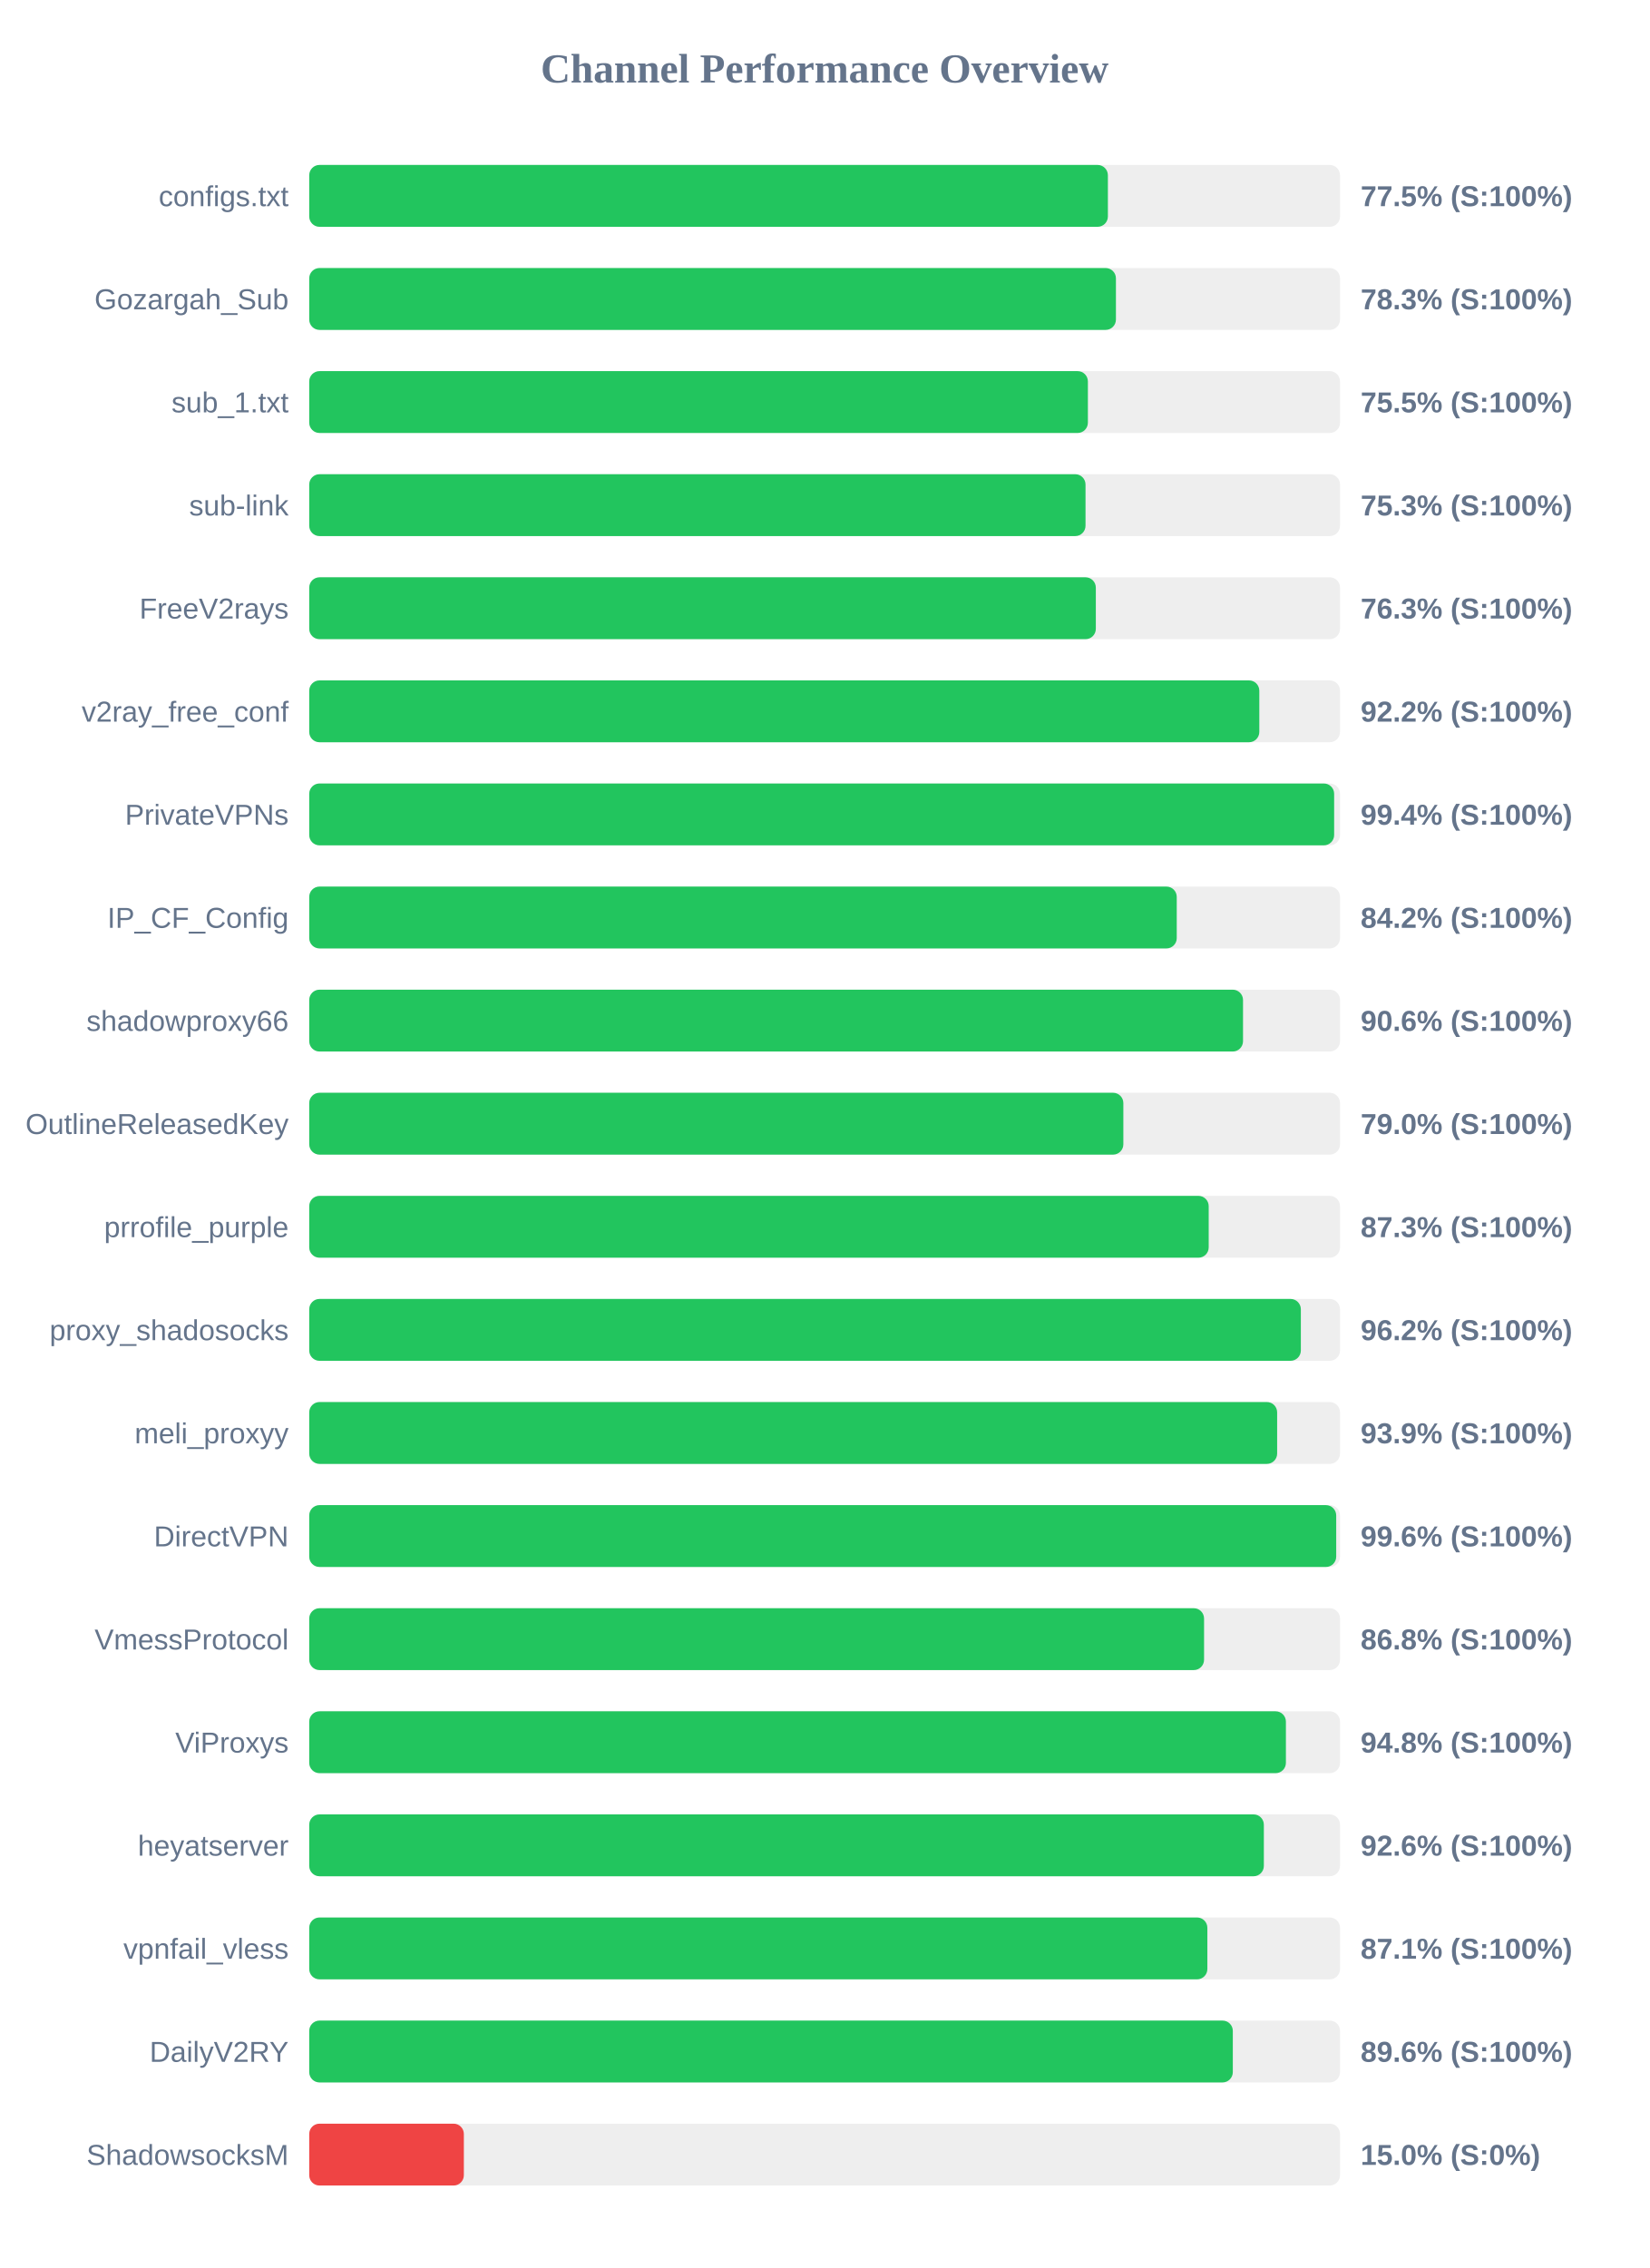
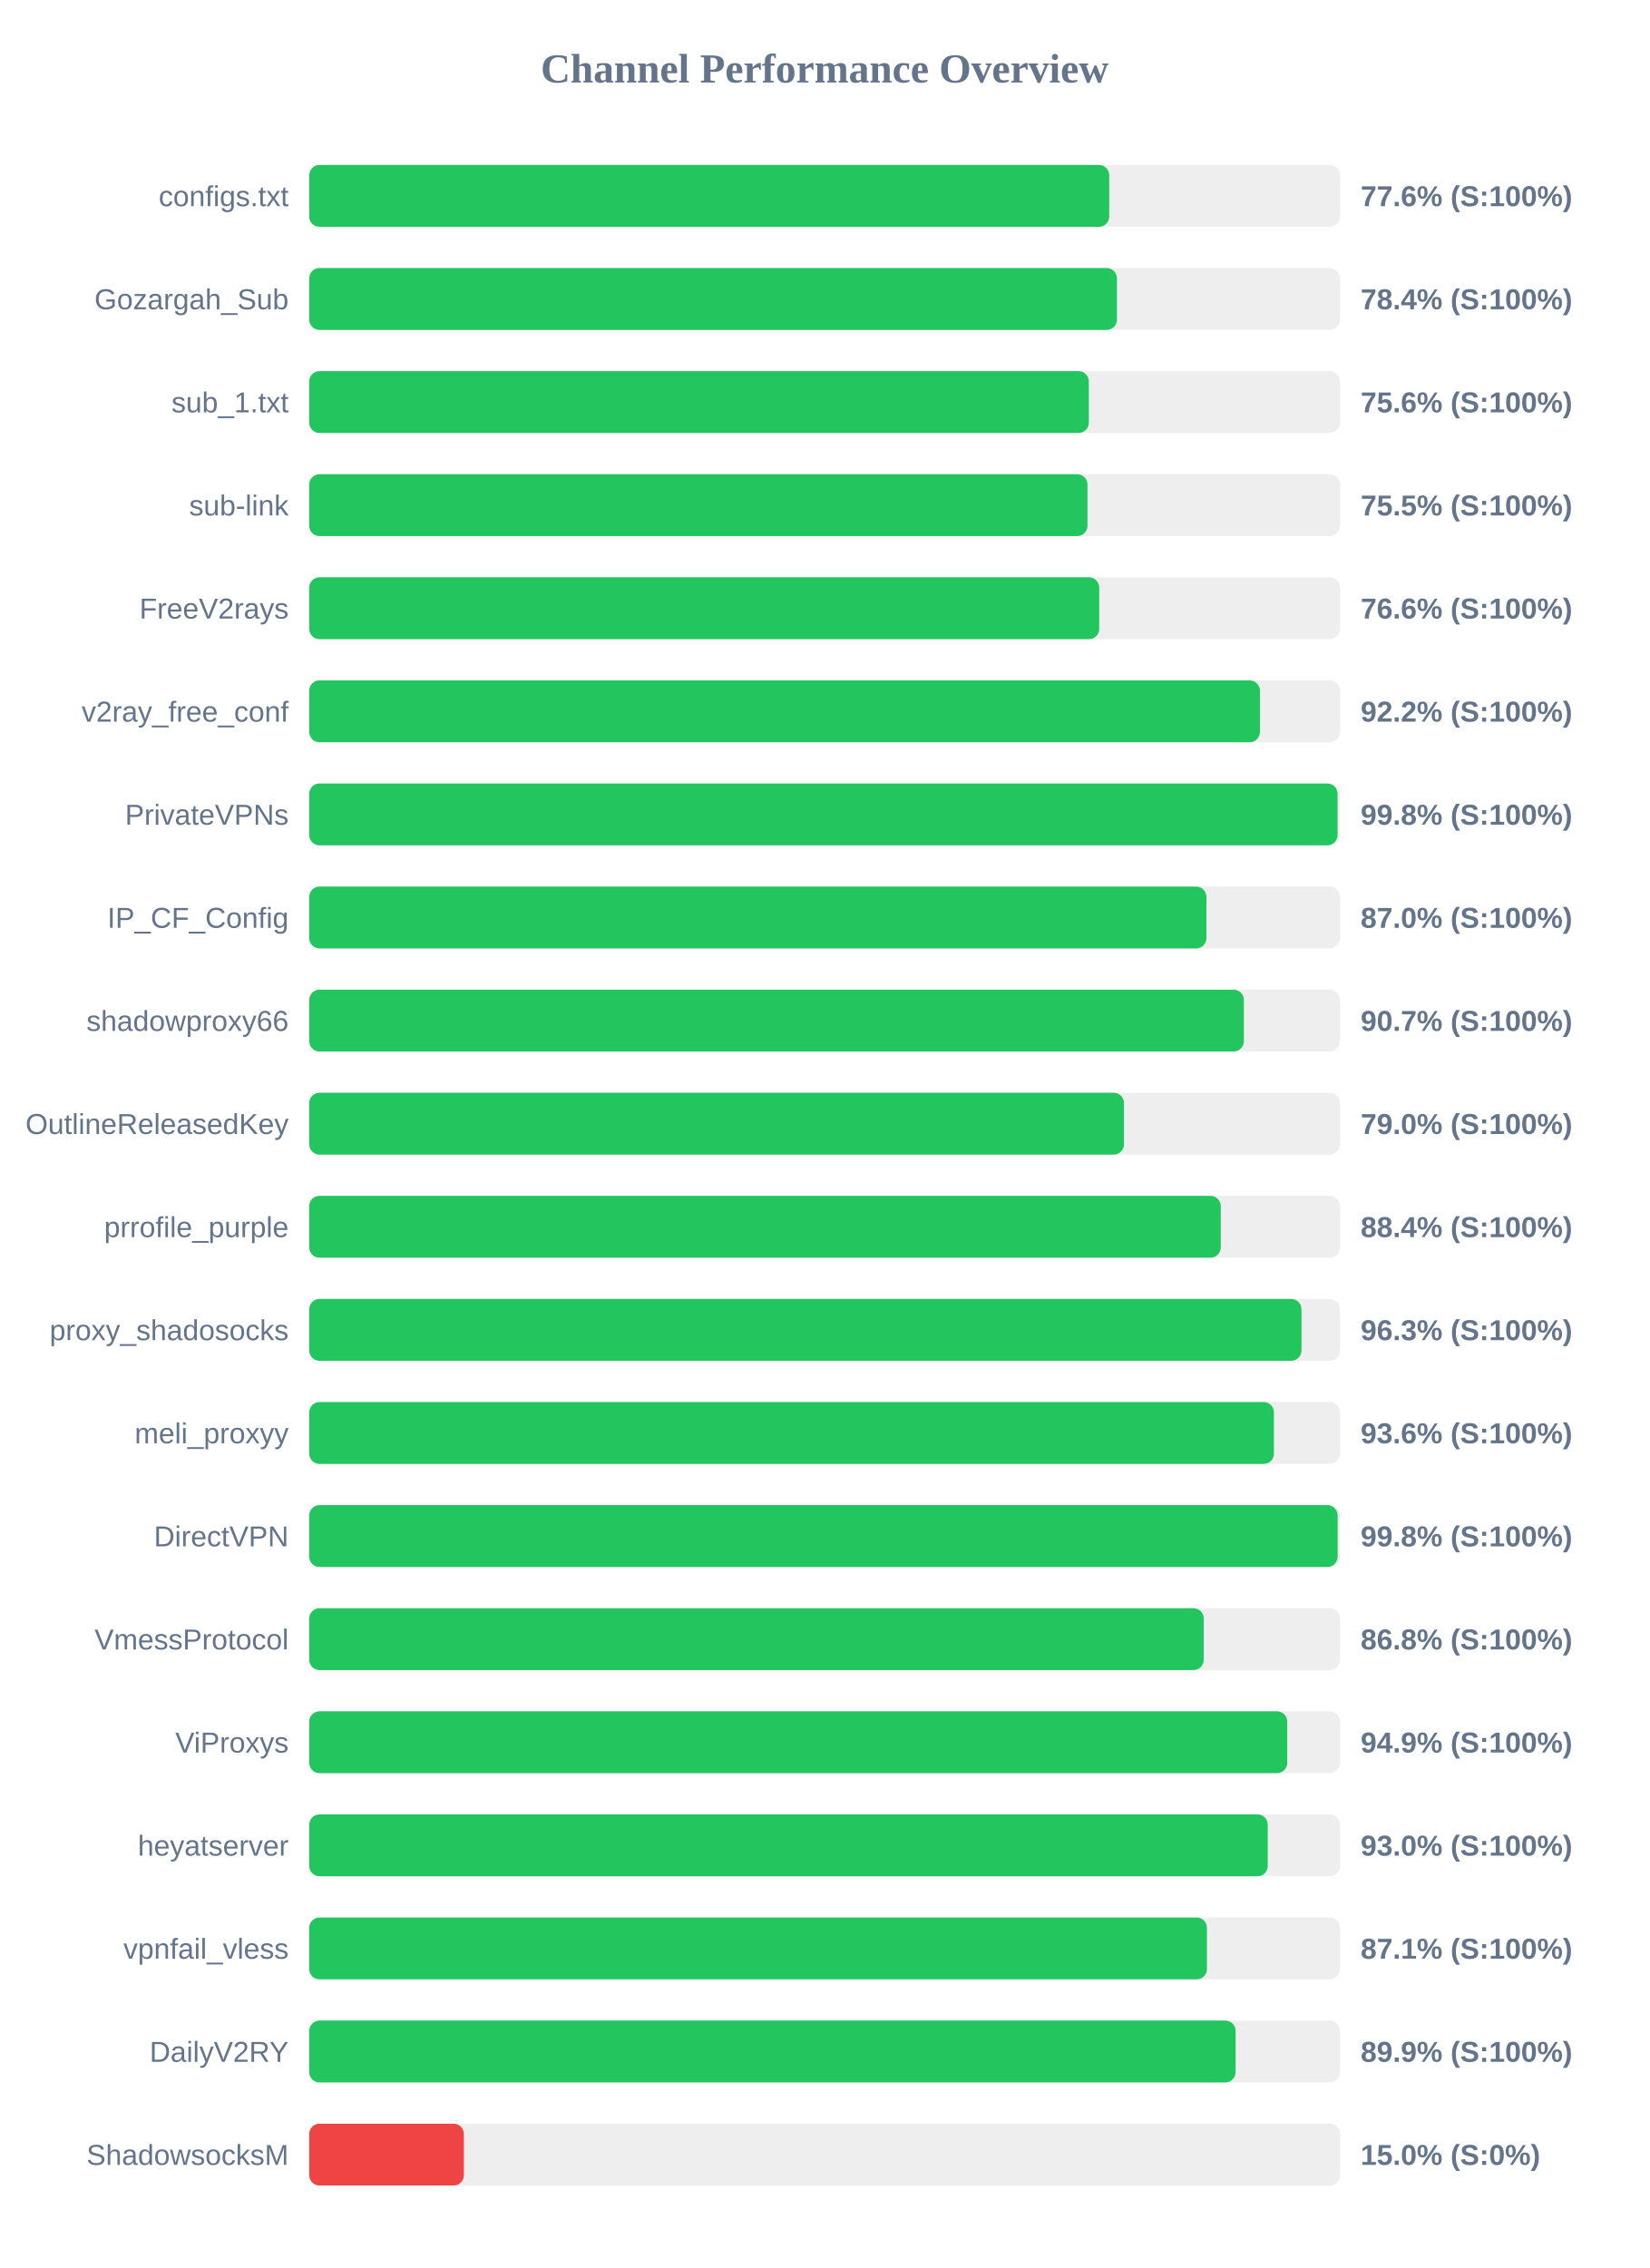
<svg xmlns="http://www.w3.org/2000/svg" width="800" height="1100" version="1.1">
  <style>
        .row { font: 14px Arial; fill: #64748b; }
        .score { font: bold 14px Arial; fill: #64748b; }
    </style>
  <text x="400" y="40" text-anchor="middle" font-size="20px" font-weight="bold" fill="#64748b">Channel Performance Overview</text>
  <rect x="150" y="80" width="500" height="30" fill="#eee" rx="5" />
-   <rect x="150" y="80" width="387.4" height="30" fill="#22c55e" rx="5" />
+   <rect x="150" y="80" width="388.05" height="30" fill="#22c55e" rx="5" />
  <text x="140" y="100" text-anchor="end" class="row">configs.txt</text>
-   <text x="660" y="100" text-anchor="start" class="score">77.5% (S:100%)</text>
+   <text x="660" y="100" text-anchor="start" class="score">77.6% (S:100%)</text>
  <rect x="150" y="130" width="500" height="30" fill="#eee" rx="5" />
-   <rect x="150" y="130" width="391.3" height="30" fill="#22c55e" rx="5" />
+   <rect x="150" y="130" width="391.8" height="30" fill="#22c55e" rx="5" />
  <text x="140" y="150" text-anchor="end" class="row">Gozargah_Sub</text>
-   <text x="660" y="150" text-anchor="start" class="score">78.3% (S:100%)</text>
+   <text x="660" y="150" text-anchor="start" class="score">78.4% (S:100%)</text>
  <rect x="150" y="180" width="500" height="30" fill="#eee" rx="5" />
-   <rect x="150" y="180" width="377.7" height="30" fill="#22c55e" rx="5" />
+   <rect x="150" y="180" width="378.15" height="30" fill="#22c55e" rx="5" />
  <text x="140" y="200" text-anchor="end" class="row">sub_1.txt</text>
-   <text x="660" y="200" text-anchor="start" class="score">75.5% (S:100%)</text>
+   <text x="660" y="200" text-anchor="start" class="score">75.6% (S:100%)</text>
  <rect x="150" y="230" width="500" height="30" fill="#eee" rx="5" />
-   <rect x="150" y="230" width="376.55" height="30" fill="#22c55e" rx="5" />
+   <rect x="150" y="230" width="377.5" height="30" fill="#22c55e" rx="5" />
  <text x="140" y="250" text-anchor="end" class="row">sub-link</text>
-   <text x="660" y="250" text-anchor="start" class="score">75.3% (S:100%)</text>
+   <text x="660" y="250" text-anchor="start" class="score">75.5% (S:100%)</text>
  <rect x="150" y="280" width="500" height="30" fill="#eee" rx="5" />
-   <rect x="150" y="280" width="381.55" height="30" fill="#22c55e" rx="5" />
+   <rect x="150" y="280" width="383.2" height="30" fill="#22c55e" rx="5" />
  <text x="140" y="300" text-anchor="end" class="row">FreeV2rays</text>
-   <text x="660" y="300" text-anchor="start" class="score">76.3% (S:100%)</text>
+   <text x="660" y="300" text-anchor="start" class="score">76.6% (S:100%)</text>
  <rect x="150" y="330" width="500" height="30" fill="#eee" rx="5" />
-   <rect x="150" y="330" width="460.85" height="30" fill="#22c55e" rx="5" />
+   <rect x="150" y="330" width="461.15" height="30" fill="#22c55e" rx="5" />
  <text x="140" y="350" text-anchor="end" class="row">v2ray_free_conf</text>
  <text x="660" y="350" text-anchor="start" class="score">92.2% (S:100%)</text>
  <rect x="150" y="380" width="500" height="30" fill="#eee" rx="5" />
-   <rect x="150" y="380" width="497.15" height="30" fill="#22c55e" rx="5" />
+   <rect x="150" y="380" width="498.8" height="30" fill="#22c55e" rx="5" />
  <text x="140" y="400" text-anchor="end" class="row">PrivateVPNs</text>
-   <text x="660" y="400" text-anchor="start" class="score">99.4% (S:100%)</text>
+   <text x="660" y="400" text-anchor="start" class="score">99.8% (S:100%)</text>
  <rect x="150" y="430" width="500" height="30" fill="#eee" rx="5" />
-   <rect x="150" y="430" width="420.8" height="30" fill="#22c55e" rx="5" />
+   <rect x="150" y="430" width="435.2" height="30" fill="#22c55e" rx="5" />
  <text x="140" y="450" text-anchor="end" class="row">IP_CF_Config</text>
-   <text x="660" y="450" text-anchor="start" class="score">84.2% (S:100%)</text>
+   <text x="660" y="450" text-anchor="start" class="score">87.0% (S:100%)</text>
  <rect x="150" y="480" width="500" height="30" fill="#eee" rx="5" />
-   <rect x="150" y="480" width="452.95" height="30" fill="#22c55e" rx="5" />
+   <rect x="150" y="480" width="453.35" height="30" fill="#22c55e" rx="5" />
  <text x="140" y="500" text-anchor="end" class="row">shadowproxy66</text>
-   <text x="660" y="500" text-anchor="start" class="score">90.6% (S:100%)</text>
+   <text x="660" y="500" text-anchor="start" class="score">90.7% (S:100%)</text>
  <rect x="150" y="530" width="500" height="30" fill="#eee" rx="5" />
-   <rect x="150" y="530" width="394.9" height="30" fill="#22c55e" rx="5" />
+   <rect x="150" y="530" width="395.2" height="30" fill="#22c55e" rx="5" />
  <text x="140" y="550" text-anchor="end" class="row">OutlineReleasedKey</text>
  <text x="660" y="550" text-anchor="start" class="score">79.0% (S:100%)</text>
  <rect x="150" y="580" width="500" height="30" fill="#eee" rx="5" />
-   <rect x="150" y="580" width="436.3" height="30" fill="#22c55e" rx="5" />
+   <rect x="150" y="580" width="442.15" height="30" fill="#22c55e" rx="5" />
  <text x="140" y="600" text-anchor="end" class="row">prrofile_purple</text>
-   <text x="660" y="600" text-anchor="start" class="score">87.3% (S:100%)</text>
+   <text x="660" y="600" text-anchor="start" class="score">88.4% (S:100%)</text>
  <rect x="150" y="630" width="500" height="30" fill="#eee" rx="5" />
-   <rect x="150" y="630" width="481.0" height="30" fill="#22c55e" rx="5" />
+   <rect x="150" y="630" width="481.3" height="30" fill="#22c55e" rx="5" />
  <text x="140" y="650" text-anchor="end" class="row">proxy_shadosocks</text>
-   <text x="660" y="650" text-anchor="start" class="score">96.2% (S:100%)</text>
+   <text x="660" y="650" text-anchor="start" class="score">96.3% (S:100%)</text>
  <rect x="150" y="680" width="500" height="30" fill="#eee" rx="5" />
-   <rect x="150" y="680" width="469.5" height="30" fill="#22c55e" rx="5" />
+   <rect x="150" y="680" width="467.95" height="30" fill="#22c55e" rx="5" />
  <text x="140" y="700" text-anchor="end" class="row">meli_proxyy</text>
-   <text x="660" y="700" text-anchor="start" class="score">93.9% (S:100%)</text>
+   <text x="660" y="700" text-anchor="start" class="score">93.6% (S:100%)</text>
  <rect x="150" y="730" width="500" height="30" fill="#eee" rx="5" />
-   <rect x="150" y="730" width="498.15" height="30" fill="#22c55e" rx="5" />
+   <rect x="150" y="730" width="498.85" height="30" fill="#22c55e" rx="5" />
  <text x="140" y="750" text-anchor="end" class="row">DirectVPN</text>
-   <text x="660" y="750" text-anchor="start" class="score">99.6% (S:100%)</text>
+   <text x="660" y="750" text-anchor="start" class="score">99.8% (S:100%)</text>
  <rect x="150" y="780" width="500" height="30" fill="#eee" rx="5" />
-   <rect x="150" y="780" width="434.05" height="30" fill="#22c55e" rx="5" />
+   <rect x="150" y="780" width="433.9" height="30" fill="#22c55e" rx="5" />
  <text x="140" y="800" text-anchor="end" class="row">VmessProtocol</text>
  <text x="660" y="800" text-anchor="start" class="score">86.8% (S:100%)</text>
  <rect x="150" y="830" width="500" height="30" fill="#eee" rx="5" />
-   <rect x="150" y="830" width="473.75" height="30" fill="#22c55e" rx="5" />
+   <rect x="150" y="830" width="474.4" height="30" fill="#22c55e" rx="5" />
  <text x="140" y="850" text-anchor="end" class="row">ViProxys</text>
-   <text x="660" y="850" text-anchor="start" class="score">94.8% (S:100%)</text>
+   <text x="660" y="850" text-anchor="start" class="score">94.9% (S:100%)</text>
  <rect x="150" y="880" width="500" height="30" fill="#eee" rx="5" />
-   <rect x="150" y="880" width="463.05" height="30" fill="#22c55e" rx="5" />
+   <rect x="150" y="880" width="464.95" height="30" fill="#22c55e" rx="5" />
  <text x="140" y="900" text-anchor="end" class="row">heyatserver</text>
-   <text x="660" y="900" text-anchor="start" class="score">92.6% (S:100%)</text>
+   <text x="660" y="900" text-anchor="start" class="score">93.0% (S:100%)</text>
  <rect x="150" y="930" width="500" height="30" fill="#eee" rx="5" />
-   <rect x="150" y="930" width="435.65" height="30" fill="#22c55e" rx="5" />
+   <rect x="150" y="930" width="435.45" height="30" fill="#22c55e" rx="5" />
  <text x="140" y="950" text-anchor="end" class="row">vpnfail_vless</text>
  <text x="660" y="950" text-anchor="start" class="score">87.1% (S:100%)</text>
  <rect x="150" y="980" width="500" height="30" fill="#eee" rx="5" />
-   <rect x="150" y="980" width="448.0" height="30" fill="#22c55e" rx="5" />
+   <rect x="150" y="980" width="449.35" height="30" fill="#22c55e" rx="5" />
  <text x="140" y="1000" text-anchor="end" class="row">DailyV2RY</text>
-   <text x="660" y="1000" text-anchor="start" class="score">89.6% (S:100%)</text>
+   <text x="660" y="1000" text-anchor="start" class="score">89.9% (S:100%)</text>
  <rect x="150" y="1030" width="500" height="30" fill="#eee" rx="5" />
  <rect x="150" y="1030" width="75.0" height="30" fill="#ef4444" rx="5" />
  <text x="140" y="1050" text-anchor="end" class="row">ShadowsocksM</text>
  <text x="660" y="1050" text-anchor="start" class="score">15.0% (S:0%)</text>
</svg>
